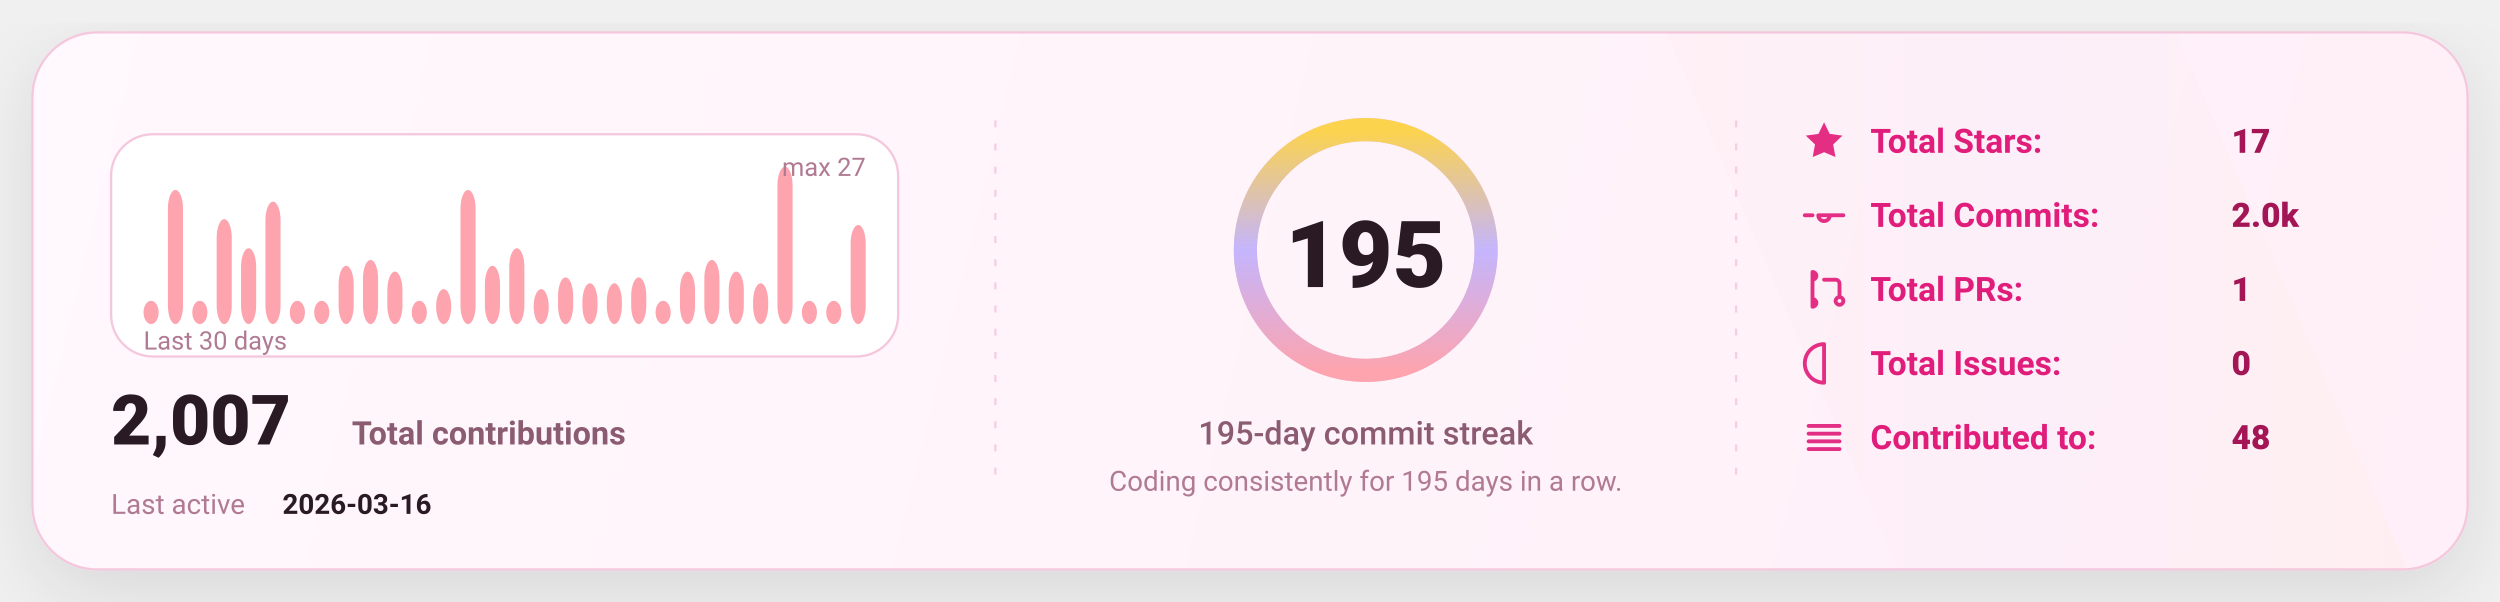
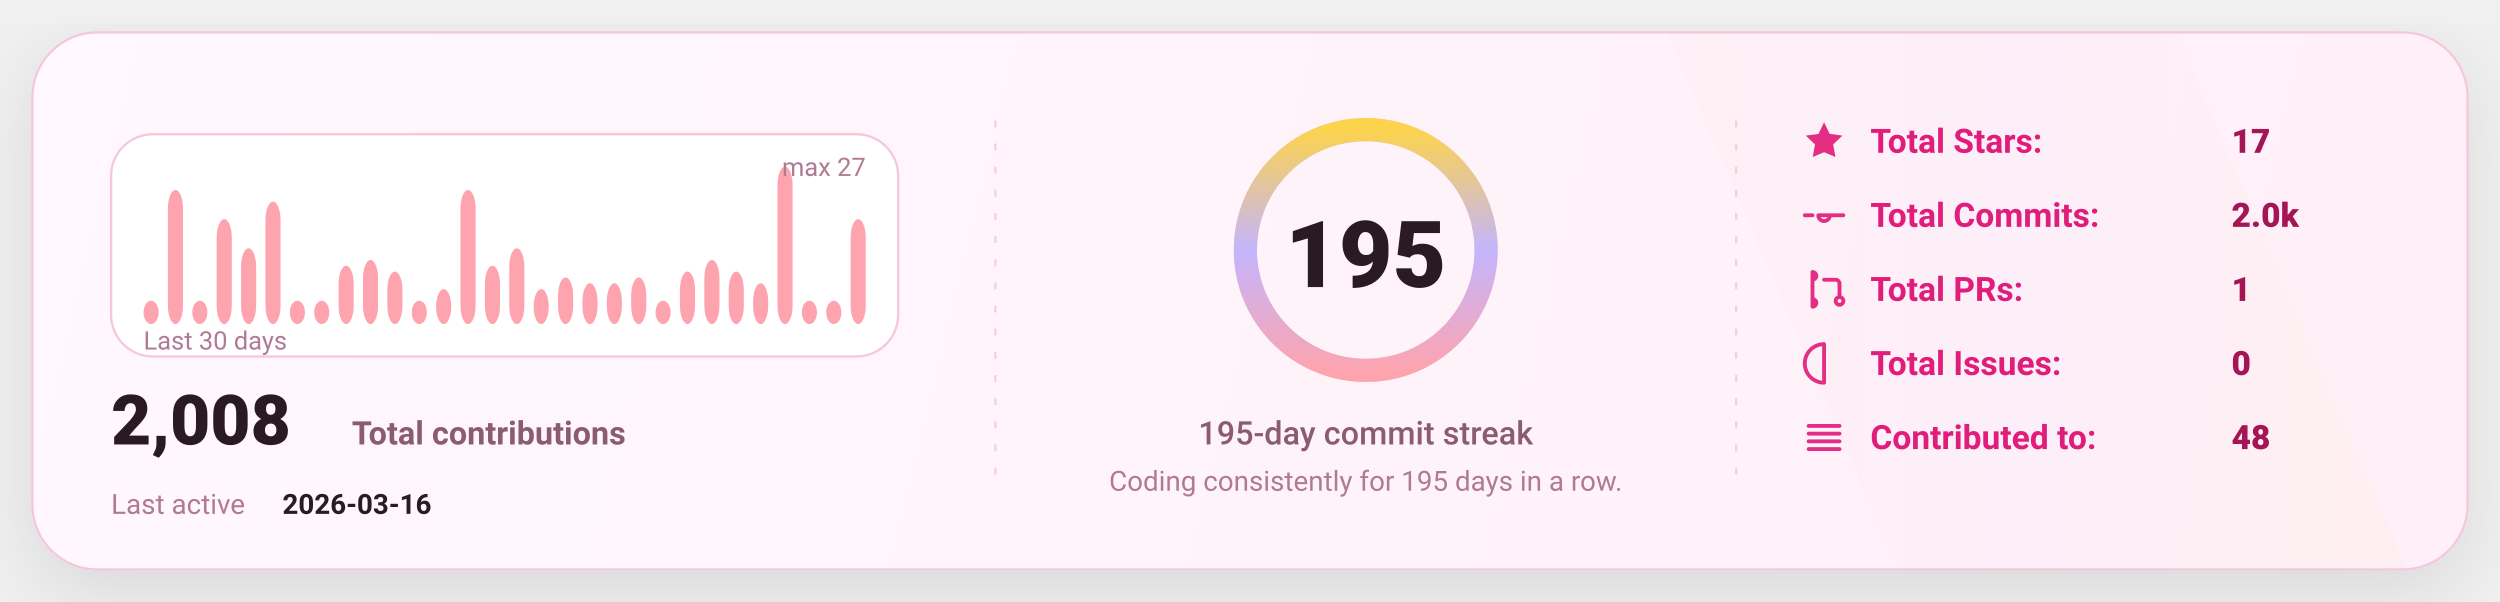
<svg xmlns="http://www.w3.org/2000/svg" width="1080" height="260" viewBox="0 0 1080 260" fill="none" role="img" aria-label="GitHub stats card">
  <defs>
    <linearGradient id="bg" x1="0" y1="0" x2="1080" y2="260" gradientUnits="userSpaceOnUse">
      <stop stop-color="#FFF8FC" />
      <stop offset="1" stop-color="#FFEFF8" />
    </linearGradient>
    <linearGradient id="accent" x1="0" y1="0" x2="1" y2="0">
      <stop offset="0" stop-color="#FDA4AF" />
      <stop offset="0.5" stop-color="#C4B5FD" />
      <stop offset="1" stop-color="#FCD34D" />
    </linearGradient>
    <linearGradient id="chartFill" x1="0" y1="0" x2="0" y2="1">
      <stop stop-color="#FDA4AF" stop-opacity="0.18" />
      <stop offset="1" stop-color="#FDA4AF" stop-opacity="0" />
    </linearGradient>
    <filter id="shadow" x="-20%" y="-20%" width="140%" height="140%">
      <feDropShadow dx="0" dy="10" stdDeviation="16" flood-color="#000000" flood-opacity="0.1" />
    </filter>
    <style>
      text { font-family: "Comic Sans MS","Trebuchet MS","Segoe UI",system-ui,-apple-system,Roboto,Helvetica,Arial,sans-serif; dominant-baseline: alphabetic; }
    </style>
  </defs>
  <rect x="14" y="14" width="1052" height="232" rx="28" fill="url(#bg)" stroke="#F4C7DD" stroke-width="1" filter="url(#shadow)" />
  <path d="M720 14     L940 14     L1040 246     L820 246 Z" fill="url(#accent)" opacity="0.04" />
  <line x1="430" y1="52" x2="430" y2="208" stroke="#F4C7DD" stroke-width="1" stroke-dasharray="3 7" opacity="0.85" />
  <line x1="430" y1="52" x2="430" y2="208" stroke="url(#accent)" stroke-width="1.4" stroke-dasharray="2 7" opacity="0.65" />
  <line x1="750" y1="52" x2="750" y2="208" stroke="#F4C7DD" stroke-width="1" stroke-dasharray="3 7" opacity="0.85" />
  <line x1="750" y1="52" x2="750" y2="208" stroke="url(#accent)" stroke-width="1.4" stroke-dasharray="2 7" opacity="0.65" />
  <g transform="translate(48,58)">
    <rect x="0" y="0" width="340" height="96" rx="18" fill="#FFFFFF" stroke="#F4C7DD" />
    <rect x="14.00" y="71.93" width="6.53" height="10.07" rx="8.00" fill="#FDA4AF" />
    <rect x="24.53" y="24.07" width="6.53" height="57.93" rx="8.00" fill="#FDA4AF" />
    <rect x="35.07" y="71.93" width="6.53" height="10.07" rx="8.00" fill="#FDA4AF" />
    <rect x="45.60" y="36.67" width="6.53" height="45.33" rx="8.00" fill="#FDA4AF" />
    <rect x="56.13" y="49.26" width="6.53" height="32.74" rx="8.00" fill="#FDA4AF" />
    <rect x="66.67" y="29.11" width="6.53" height="52.89" rx="8.00" fill="#FDA4AF" />
    <rect x="77.20" y="71.93" width="6.53" height="10.07" rx="8.00" fill="#FDA4AF" />
    <rect x="87.73" y="71.93" width="6.53" height="10.07" rx="8.00" fill="#FDA4AF" />
    <rect x="98.27" y="56.81" width="6.53" height="25.19" rx="8.00" fill="#FDA4AF" />
    <rect x="108.80" y="54.30" width="6.53" height="27.70" rx="8.00" fill="#FDA4AF" />
    <rect x="119.33" y="59.33" width="6.53" height="22.67" rx="8.00" fill="#FDA4AF" />
    <rect x="129.87" y="71.93" width="6.53" height="10.07" rx="8.00" fill="#FDA4AF" />
    <rect x="140.40" y="66.89" width="6.53" height="15.11" rx="8.00" fill="#FDA4AF" />
    <rect x="150.93" y="24.07" width="6.53" height="57.93" rx="8.00" fill="#FDA4AF" />
    <rect x="161.47" y="56.81" width="6.53" height="25.19" rx="8.00" fill="#FDA4AF" />
    <rect x="172.00" y="49.26" width="6.53" height="32.74" rx="8.00" fill="#FDA4AF" />
    <rect x="182.53" y="66.89" width="6.53" height="15.11" rx="8.00" fill="#FDA4AF" />
    <rect x="193.07" y="61.85" width="6.53" height="20.15" rx="8.00" fill="#FDA4AF" />
    <rect x="203.60" y="64.37" width="6.53" height="17.63" rx="8.00" fill="#FDA4AF" />
    <rect x="214.13" y="64.37" width="6.53" height="17.63" rx="8.00" fill="#FDA4AF" />
    <rect x="224.67" y="61.85" width="6.53" height="20.15" rx="8.00" fill="#FDA4AF" />
    <rect x="235.20" y="71.93" width="6.53" height="10.07" rx="8.00" fill="#FDA4AF" />
    <rect x="245.73" y="59.33" width="6.53" height="22.67" rx="8.00" fill="#FDA4AF" />
    <rect x="256.27" y="54.30" width="6.53" height="27.70" rx="8.00" fill="#FDA4AF" />
    <rect x="266.80" y="59.33" width="6.53" height="22.67" rx="8.00" fill="#FDA4AF" />
    <rect x="277.33" y="64.37" width="6.53" height="17.63" rx="8.00" fill="#FDA4AF" />
    <rect x="287.87" y="14.00" width="6.53" height="68.00" rx="8.00" fill="#FDA4AF" />
    <rect x="298.40" y="71.93" width="6.53" height="10.07" rx="8.00" fill="#FDA4AF" />
    <rect x="308.93" y="71.93" width="6.53" height="10.07" rx="8.00" fill="#FDA4AF" />
-     <rect x="319.47" y="39.19" width="6.53" height="42.81" rx="8.00" fill="#FDA4AF" />
+     <rect x="319.47" y="36.67" width="6.53" height="45.33" rx="8.00" fill="#FDA4AF" />
    <text x="14" y="93.00" fill="#B07A93" font-size="11">
      Last 30 days
    </text>
    <text x="326.00" y="18" text-anchor="end" fill="#B07A93" font-size="11">
      max 27
    </text>
    <g transform="translate(0,134)">
      <text x="0" y="0" fill="#2A1A23" font-size="30" font-weight="820">
-         2,007
+         2,008
      </text>
      <text x="104" y="0" fill="#8B5B72" font-size="14" font-weight="650">
        Total contributions
      </text>
      <text x="0" y="30" fill="#B07A93" font-size="12">
        Last active
      </text>
      <text x="74" y="30" fill="#2A1A23" font-size="12" font-weight="700">
        2026-03-16
      </text>
    </g>
  </g>
  <g>
    <circle cx="590" cy="108" r="52" stroke="#F4C7DD" stroke-width="10" />
    <circle cx="590" cy="108" r="52" stroke="url(#accent)" stroke-width="10" stroke-linecap="round" stroke-dasharray="326.73 326.73" transform="rotate(-90 590 108)" />
    <text x="590" y="124.00" text-anchor="middle" fill="#2A1A23" font-size="40" font-weight="900">
      195
    </text>
    <text x="590" y="192.00" text-anchor="middle" fill="#8B5B72" font-size="14" font-weight="450">
      195-day commit streak
    </text>
    <text x="590" y="212.00" text-anchor="middle" fill="#B07A93" font-size="12" font-weight="420">
      Coding consistently for 195 days in a row.
    </text>
  </g>
  <g transform="translate(778,66)">
    <g transform="translate(0,0)">
      <g transform="translate(0,-15)">
        <svg x="0" y="0" width="20" height="20" viewBox="0 0 24 24" fill="none">
          <path d="M12 2.2l2.9 6 6.6.9-4.8 4.6 1.2 6.5L12 17.7 6.1 20.2l1.2-6.5-4.8-4.6 6.6-.9L12 2.2z" fill="#E11D7B" opacity="0.92" />
        </svg>
      </g>
      <text x="30" y="0" fill="#E11D7B" font-size="14.5" font-weight="650">
            Total Stars:
          </text>
      <text x="186" y="0" fill="#A31555" font-size="14.5" font-weight="850">
            17
          </text>
    </g>
    <g transform="translate(0,32)">
      <g transform="translate(0,-15)">
        <svg x="0" y="0" width="20" height="20" viewBox="0 0 24 24" fill="none">
          <path d="M9 12a3 3 0 1 0 6 0Zm-7 0h4m8 0h8" stroke="#E11D7B" stroke-width="2" stroke-linecap="round" stroke-linejoin="round" opacity="0.92" />
        </svg>
      </g>
      <text x="30" y="0" fill="#E11D7B" font-size="14.5" font-weight="650">
            Total Commits:
          </text>
      <text x="186" y="0" fill="#A31555" font-size="14.5" font-weight="850">
            2.0k
          </text>
    </g>
    <g transform="translate(0,64)">
      <g transform="translate(0,-15)">
        <svg x="0" y="0" width="20" height="20" viewBox="0 0 24 24" fill="none">
          <path d="M6 4v16m0-13a2 2 0 1 0 0-4Zm0 14a2 2 0 1 0 0-4Zm6-14h6a2 2 0 0 1 2 2v7m0 0a2 2 0 1 0 0 4 2 2 0 0 0 0-4Z" stroke="#E11D7B" stroke-width="2" stroke-linecap="round" stroke-linejoin="round" opacity="0.92" />
        </svg>
      </g>
      <text x="30" y="0" fill="#E11D7B" font-size="14.5" font-weight="650">
            Total PRs:
          </text>
      <text x="186" y="0" fill="#A31555" font-size="14.5" font-weight="850">
            1
          </text>
    </g>
    <g transform="translate(0,96)">
      <g transform="translate(0,-15)">
        <svg x="0" y="0" width="20" height="20" viewBox="0 0 24 24" fill="none">
          <path d="M12 2a10 10 0 1 0 0 20Zm0 6v6m0 4h.01" stroke="#E11D7B" stroke-width="2" stroke-linecap="round" stroke-linejoin="round" opacity="0.92" />
        </svg>
      </g>
      <text x="30" y="0" fill="#E11D7B" font-size="14.5" font-weight="650">
            Total Issues:
          </text>
      <text x="186" y="0" fill="#A31555" font-size="14.5" font-weight="850">
            0
          </text>
    </g>
    <g transform="translate(0,128)">
      <g transform="translate(0,-15)">
        <svg x="0" y="0" width="20" height="20" viewBox="0 0 24 24" fill="none">
          <path d="M4 6h16M4 10h16M4 14h16M4 18h16" stroke="#E11D7B" stroke-width="2" stroke-linecap="round" stroke-linejoin="round" opacity="0.92" />
        </svg>
      </g>
      <text x="30" y="0" fill="#E11D7B" font-size="14.5" font-weight="650">
            Contributed to:
          </text>
      <text x="186" y="0" fill="#A31555" font-size="14.5" font-weight="850">
            48
          </text>
    </g>
  </g>
</svg>
